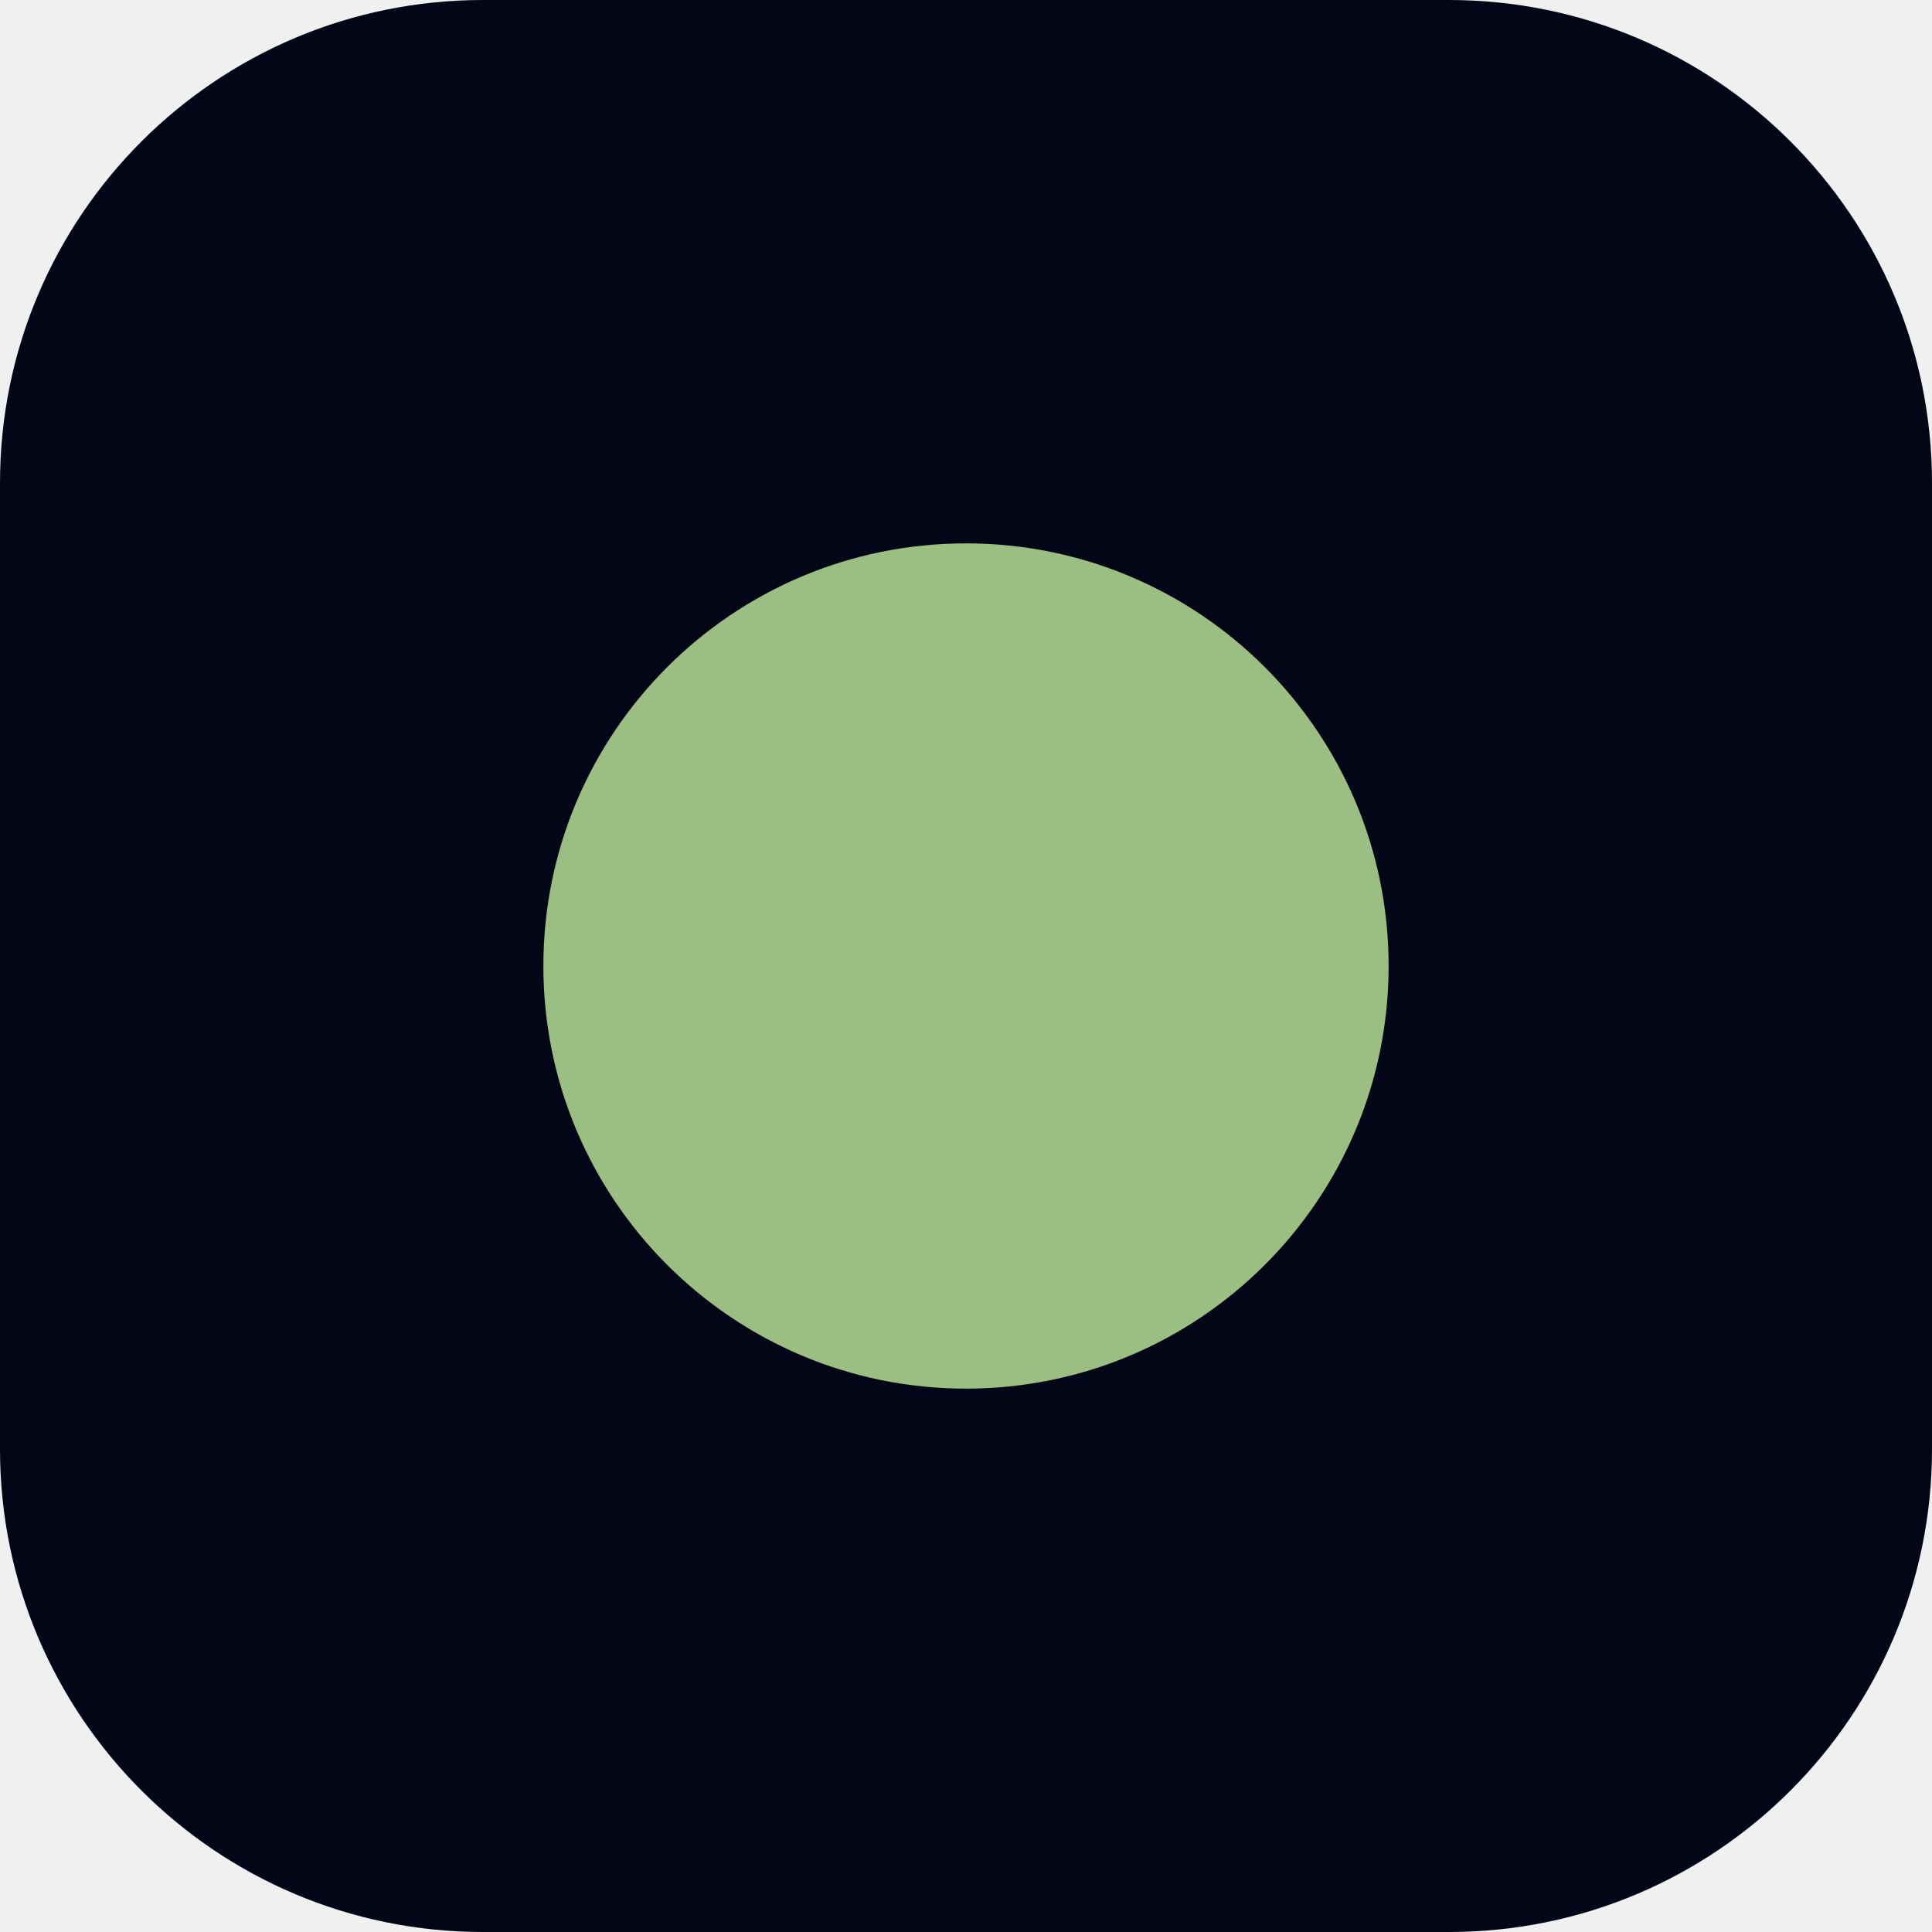
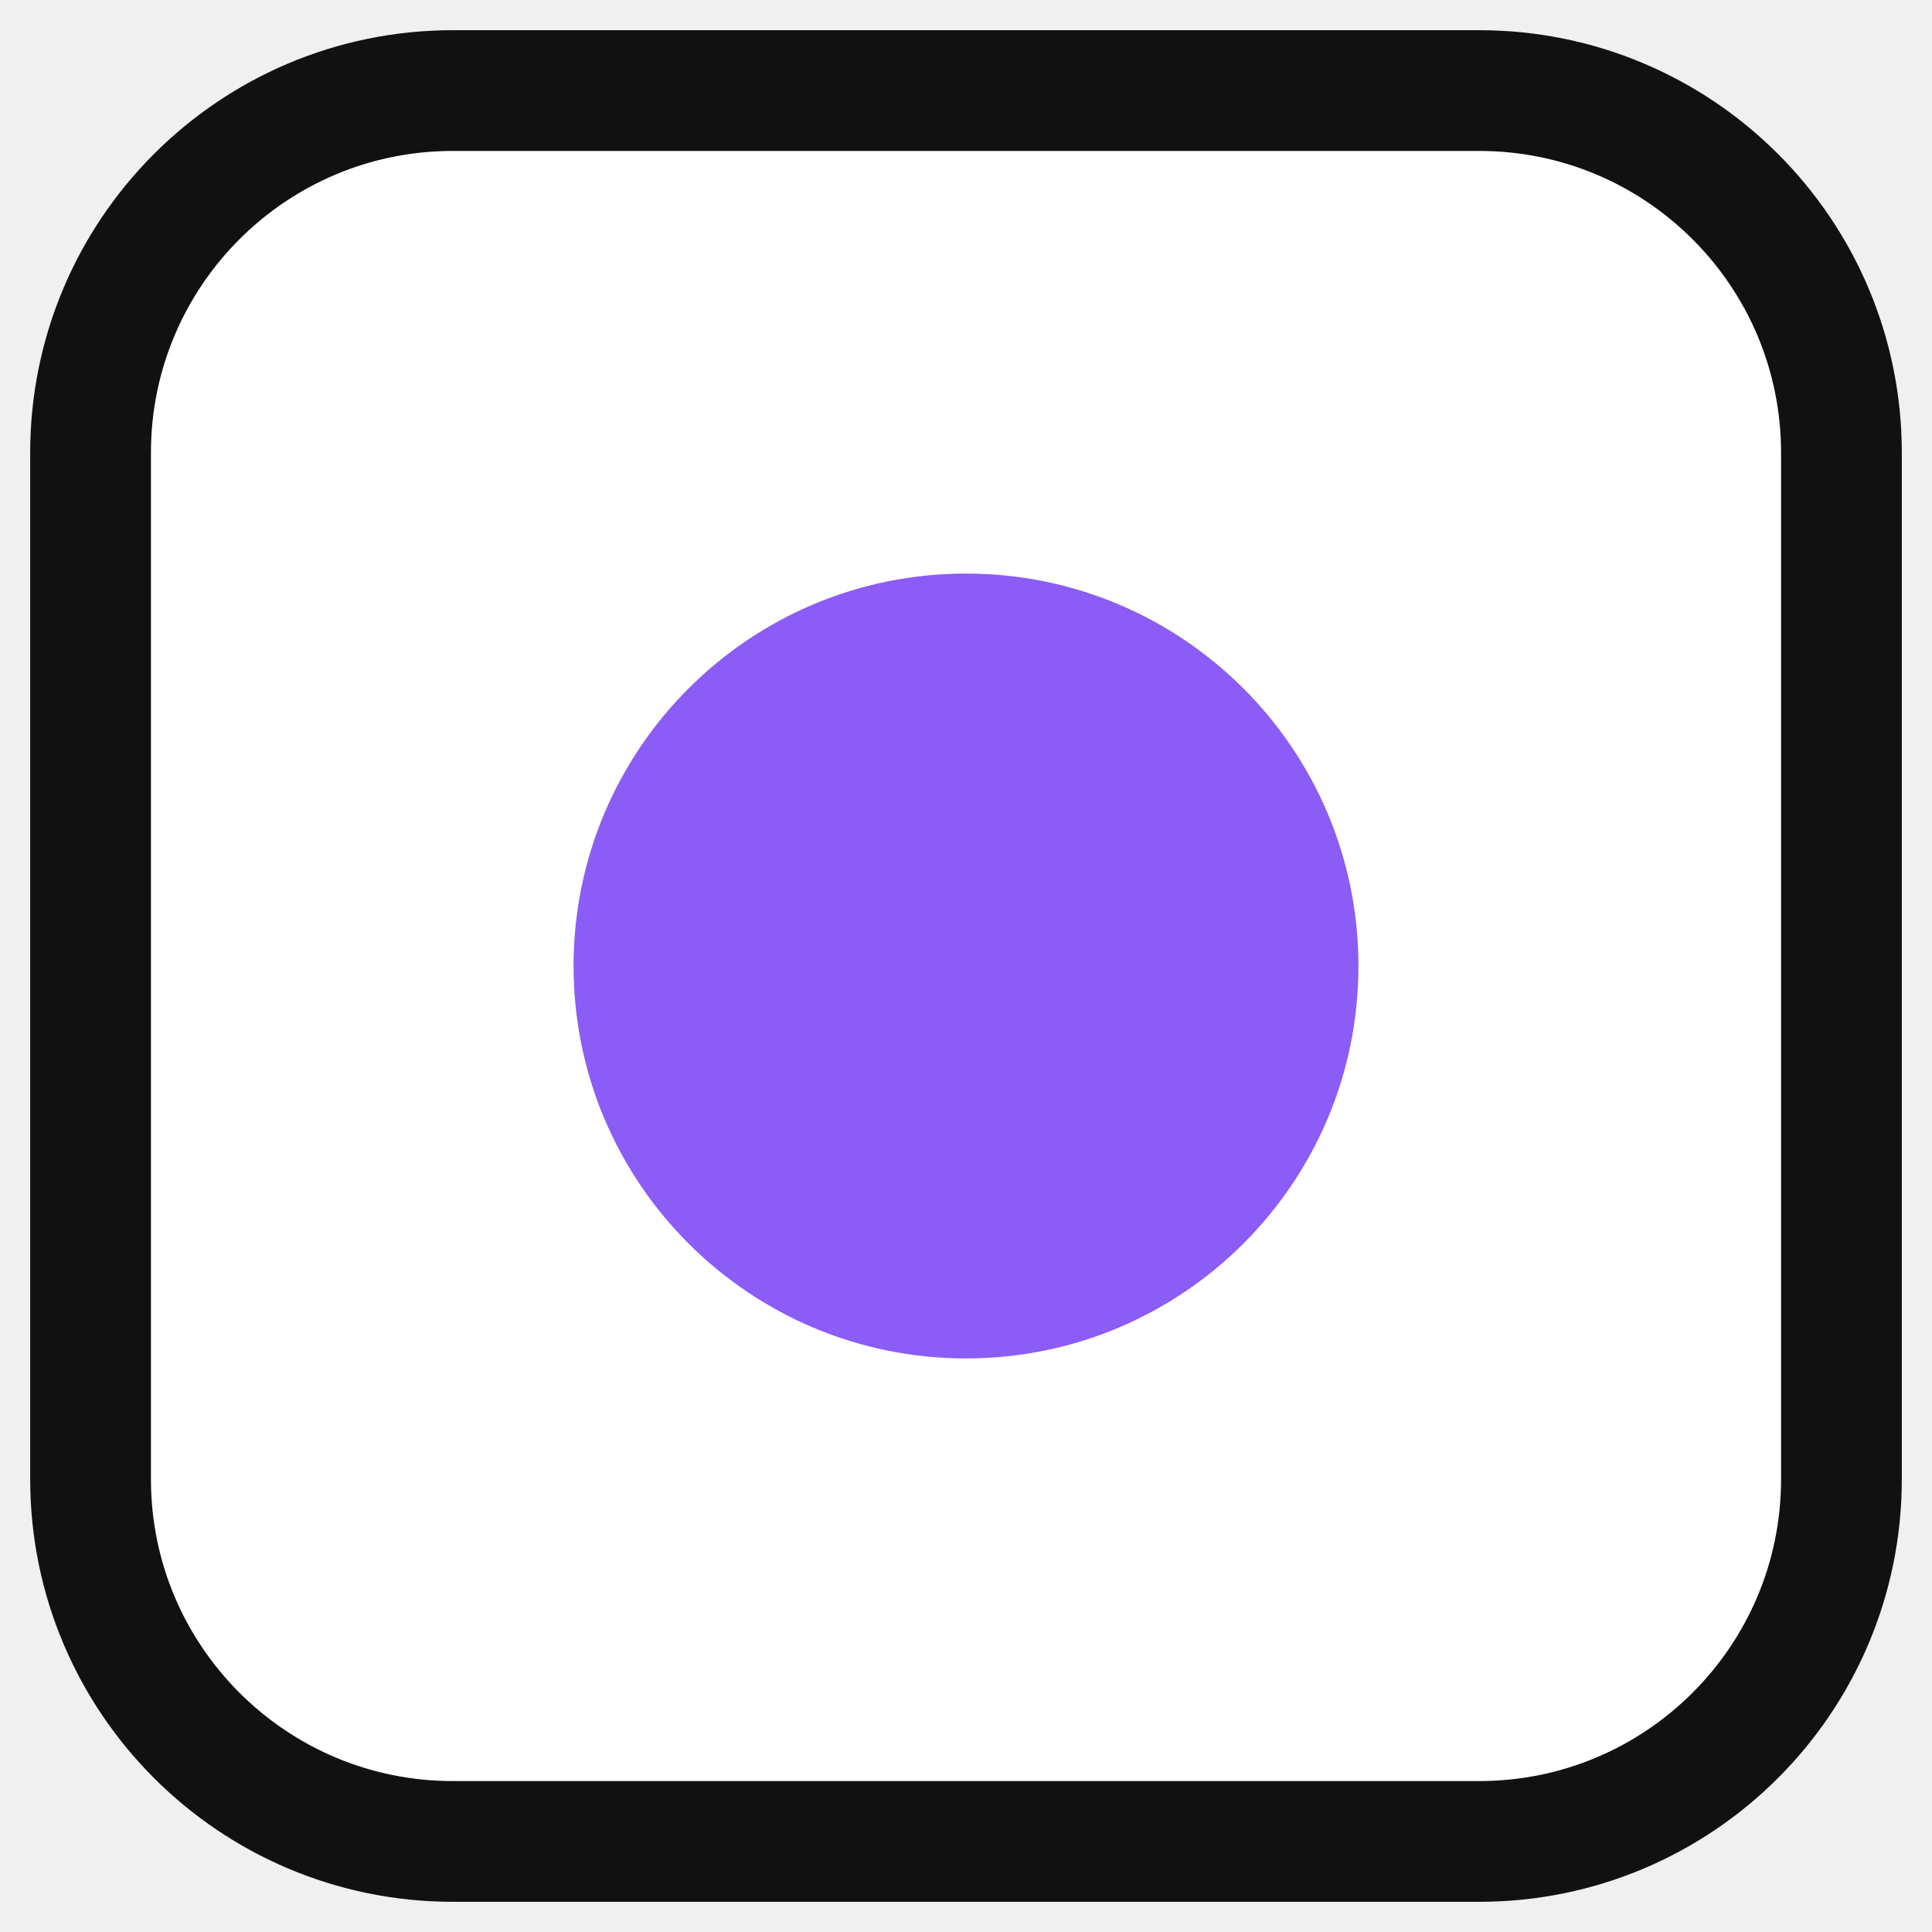
<svg xmlns="http://www.w3.org/2000/svg" width="32" height="32" viewBox="0 0 32 32">
-   <rect width="32" height="32" rx="8" fill="#020617" />
-   <circle cx="16" cy="16" r="7" fill="#9bbf83" />
+   <rect x="1.5" y="1.5" width="29" height="29" rx="6" fill="#ffffff" stroke="#111111" stroke-width="2" />
+   <circle cx="16" cy="16" r="6.5" fill="#8b5cf6" />
</svg>
